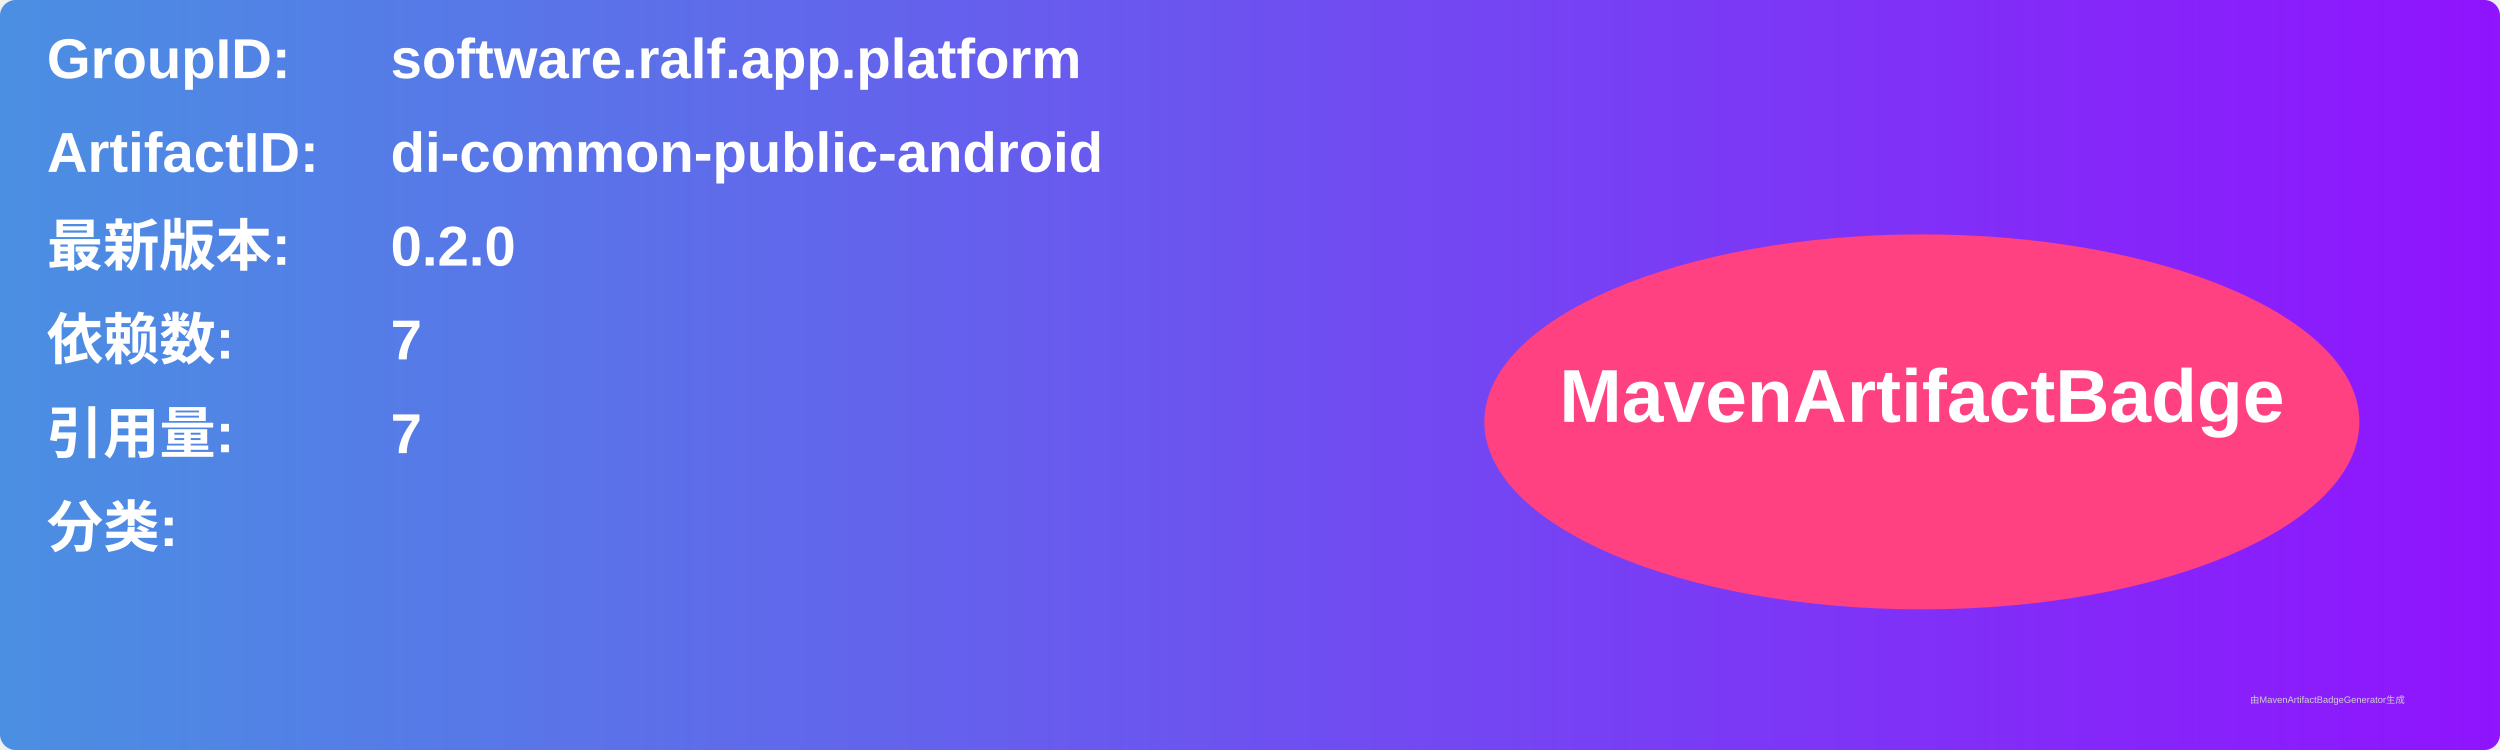
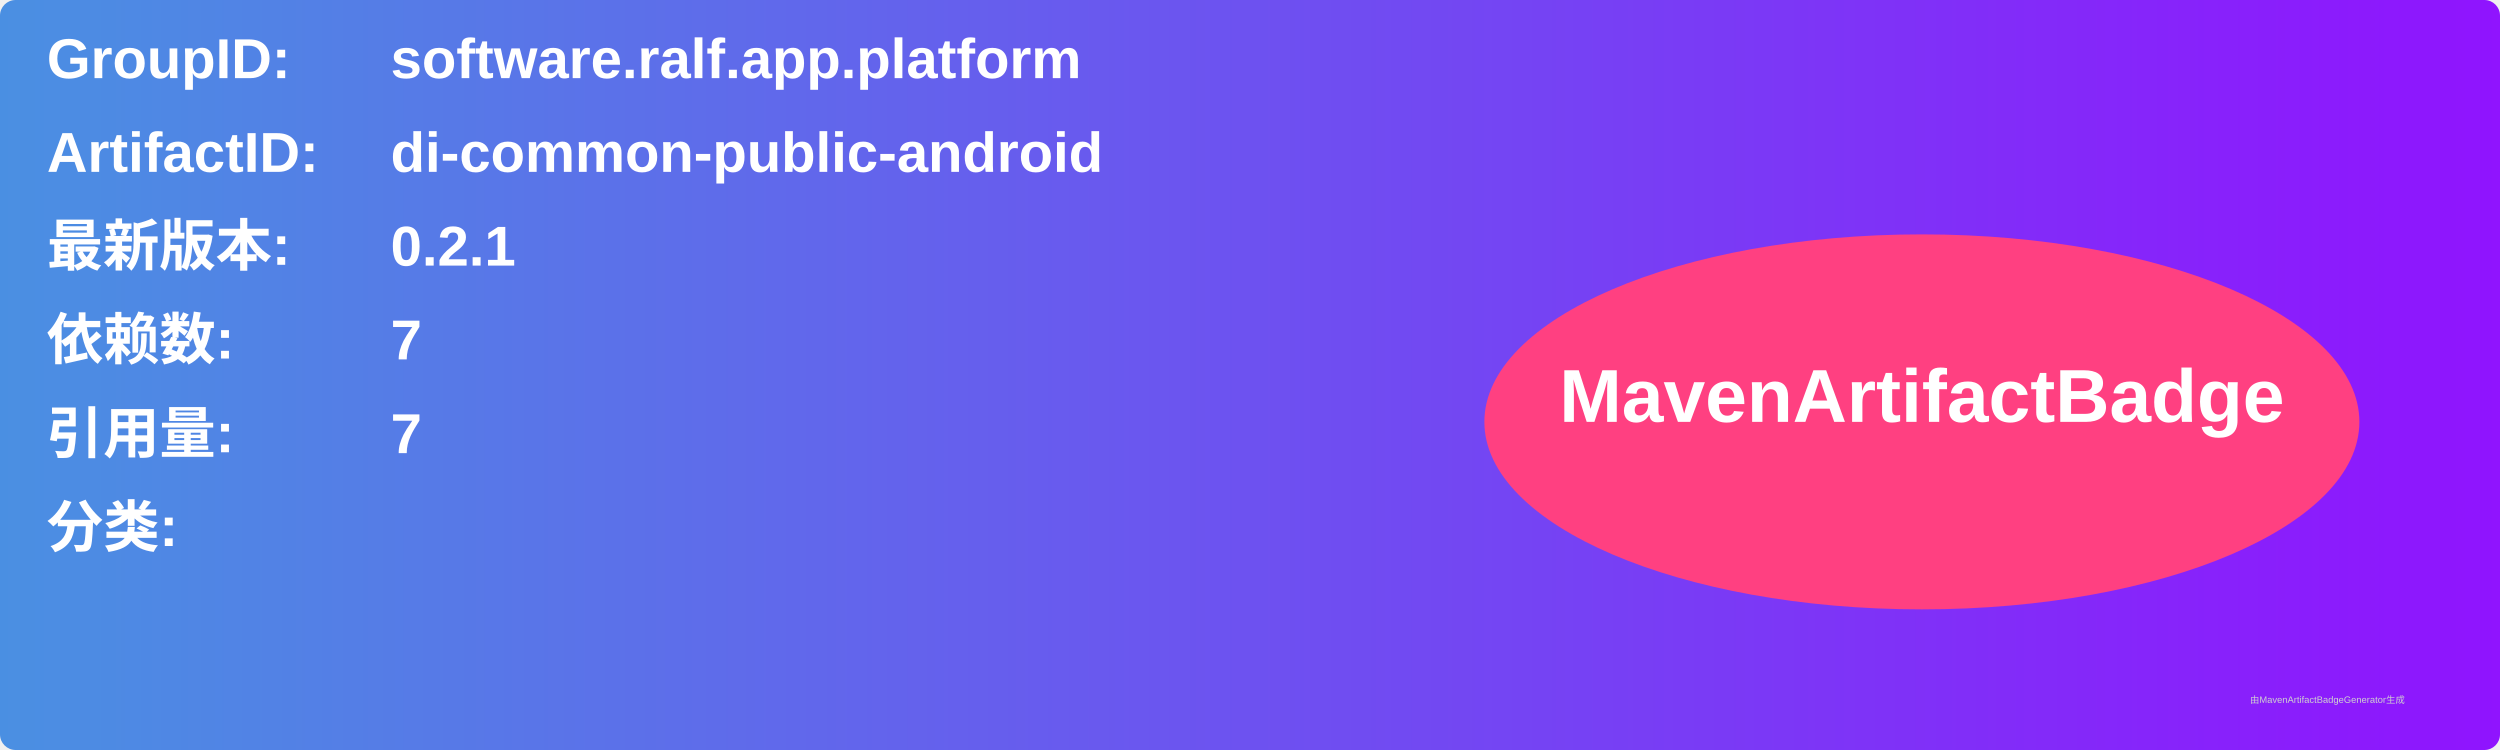
<svg xmlns="http://www.w3.org/2000/svg" width="800" height="240" viewBox="0 0 800 240">
  <linearGradient id="grad" x1="0%" y1="0%" x2="100%" y2="0%">
    <stop offset="0%" stop-color="#4a90e2" />
    <stop offset="100%" stop-color="#9013fe" />
  </linearGradient>
  <rect width="100%" height="100%" rx="5" ry="5" fill="url(#grad)" />
  <g transform="translate(15, 15)">
    <text x="0" y="10" font-family="Arial" font-size="18" fill="white" font-weight="bold" width="260">GroupID:</text>
    <text x="110" y="10" font-family="Arial" font-size="18" fill="white" font-weight="bold" width="460">software.ralf.app.platform</text>
    <text x="0" y="40" font-family="Arial" font-size="18" fill="white" font-weight="bold" width="260">ArtifactID:</text>
    <text x="110" y="40" font-family="Arial" font-size="18" fill="white" font-weight="bold" width="460">di-common-public-android</text>
    <text x="0" y="70" font-family="Arial" font-size="18" fill="white" font-weight="bold">最新版本:</text>
    <text x="110" y="70" font-family="Arial" font-size="18" fill="white" font-weight="bold">
-       <tspan font-weight="bold">0.2.0</tspan>
+       <tspan font-weight="bold">0.2.1</tspan>
    </text>
    <text x="0" y="100" font-family="Arial" font-size="18" fill="white" font-weight="bold">依赖数: </text>
    <text x="110" y="100" font-family="Arial" font-size="18" fill="white">
      <tspan font-weight="bold">7</tspan>
    </text>
    <text x="0" y="130" font-family="Arial" font-size="18" fill="white" font-weight="bold">引用量: </text>
    <text x="110" y="130" font-family="Arial" font-size="18" fill="white">
      <tspan font-weight="bold">7</tspan>
    </text>
    <text x="0" y="160" font-family="Arial" font-size="18" fill="white" font-weight="bold">分类:</text>
    <text x="10" y="190" font-family="Arial" font-size="10" fill="white">
      <tspan font-weight="bold" />
    </text>
    <ellipse cx="600" cy="120" rx="140" ry="60" fill="#ff4081" />
    <text x="600" y="120" text-anchor="middle" font-family="Arial" font-size="24" fill="white" font-weight="bold">MavenArtifactBadge</text>
  </g>
  <text x="720" y="225" font-family="Arial" font-size="3" fill="#d0d0d0">由MavenArtifactBadgeGenerator生成</text>
</svg>
